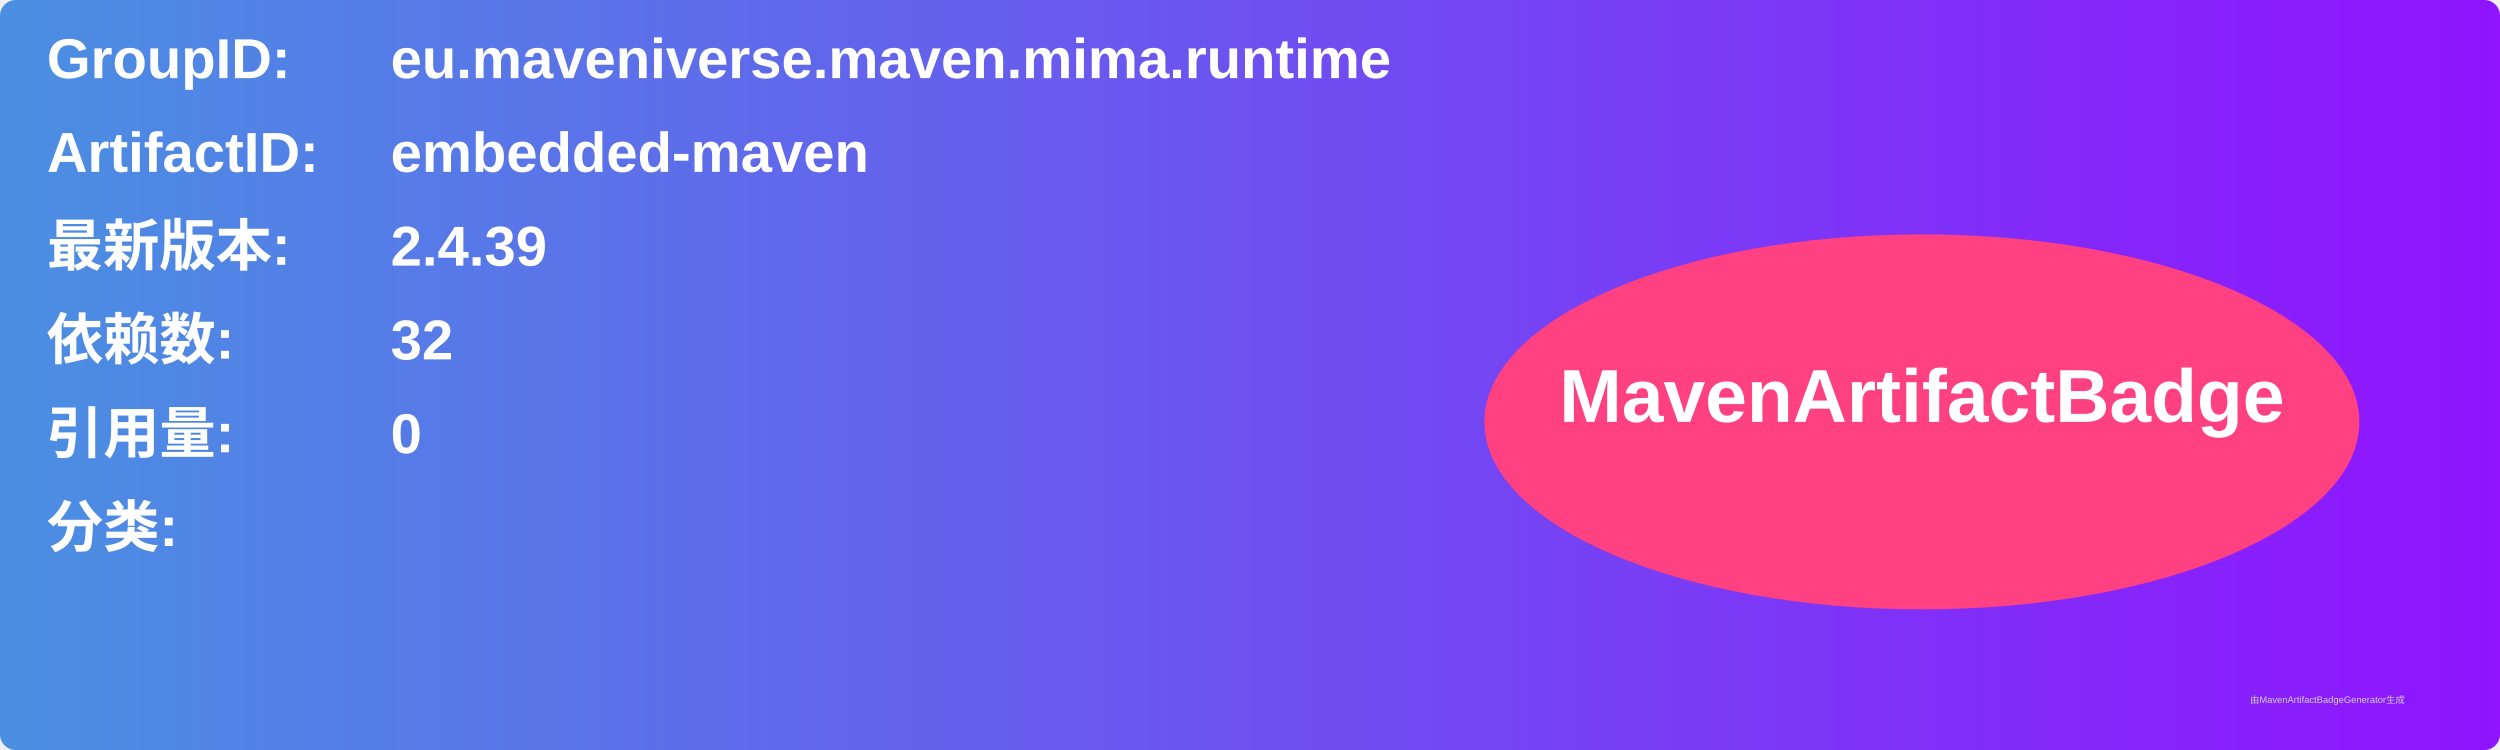
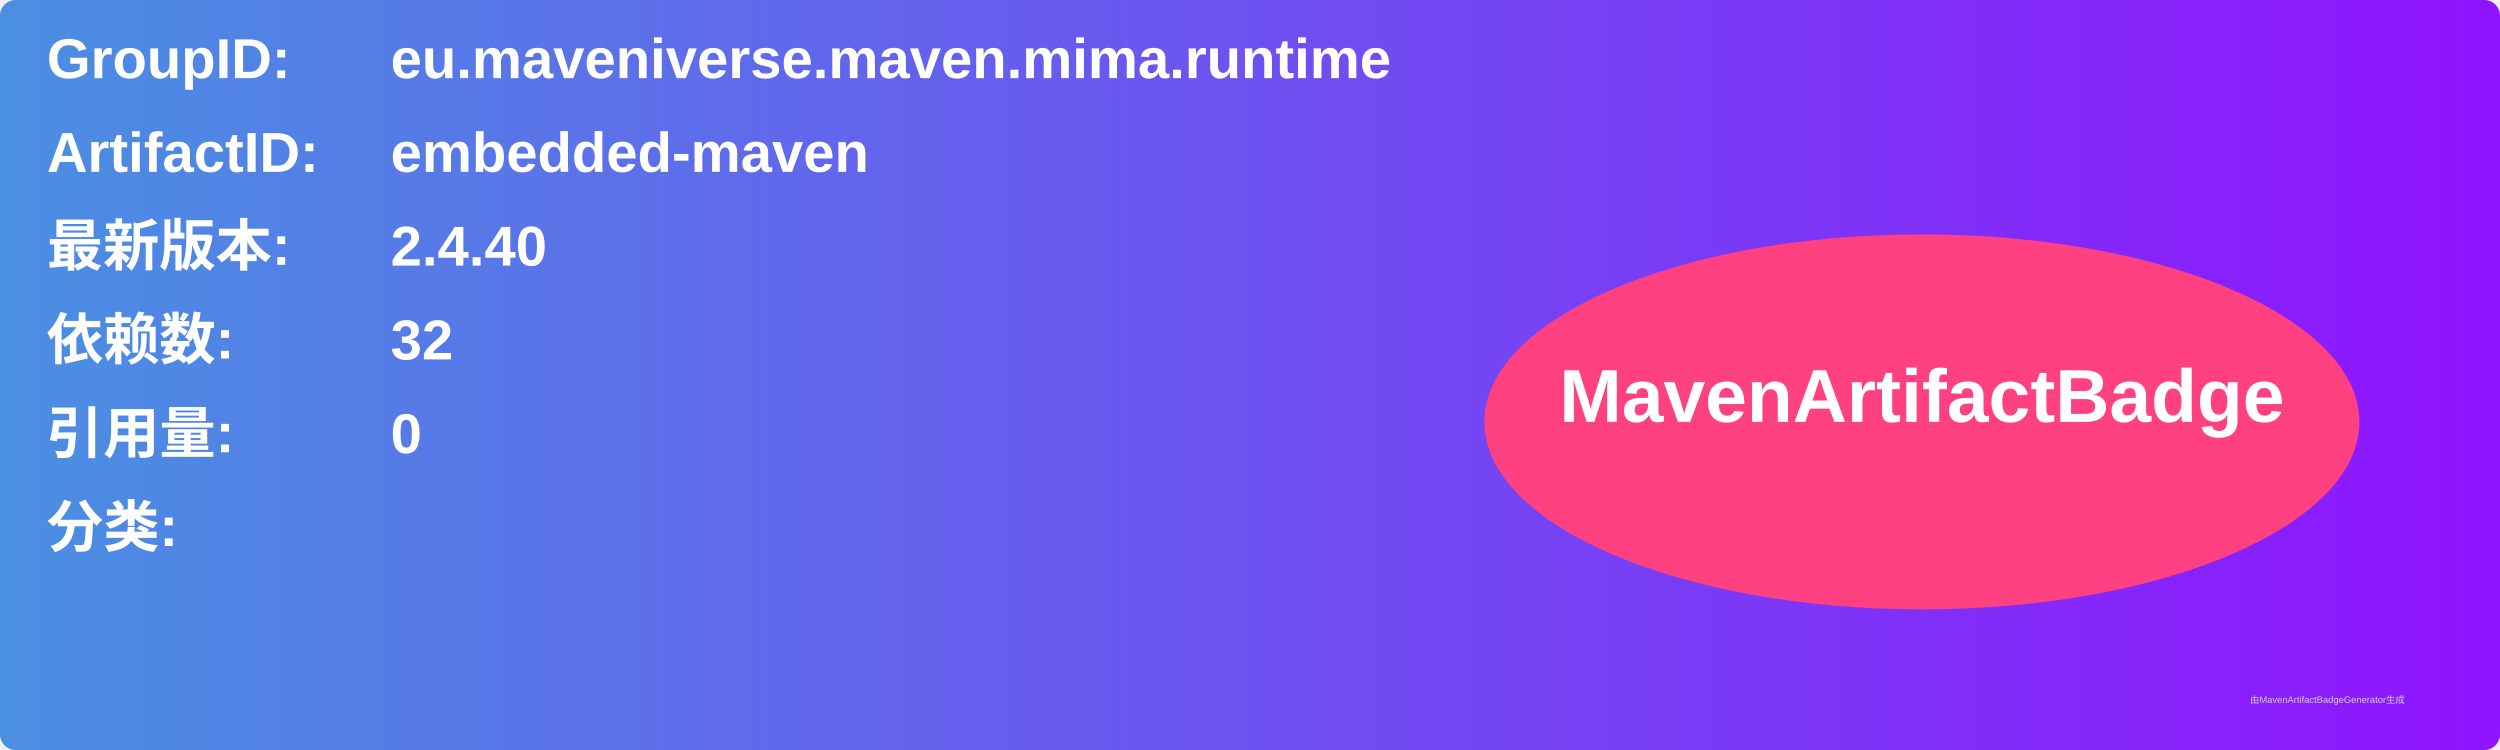
<svg xmlns="http://www.w3.org/2000/svg" width="800" height="240" viewBox="0 0 800 240">
  <linearGradient id="grad" x1="0%" y1="0%" x2="100%" y2="0%">
    <stop offset="0%" stop-color="#4a90e2" />
    <stop offset="100%" stop-color="#9013fe" />
  </linearGradient>
  <rect width="100%" height="100%" rx="5" ry="5" fill="url(#grad)" />
  <g transform="translate(15, 15)">
    <text x="0" y="10" font-family="Arial" font-size="18" fill="white" font-weight="bold" width="260">GroupID:</text>
    <text x="110" y="10" font-family="Arial" font-size="18" fill="white" font-weight="bold" width="460">eu.maveniverse.maven.mima.runtime</text>
    <text x="0" y="40" font-family="Arial" font-size="18" fill="white" font-weight="bold" width="260">ArtifactID:</text>
    <text x="110" y="40" font-family="Arial" font-size="18" fill="white" font-weight="bold" width="460">embedded-maven</text>
    <text x="0" y="70" font-family="Arial" font-size="18" fill="white" font-weight="bold">最新版本:</text>
    <text x="110" y="70" font-family="Arial" font-size="18" fill="white" font-weight="bold">
-       <tspan font-weight="bold">2.4.39</tspan>
+       <tspan font-weight="bold">2.4.40</tspan>
    </text>
    <text x="0" y="100" font-family="Arial" font-size="18" fill="white" font-weight="bold">依赖数: </text>
    <text x="110" y="100" font-family="Arial" font-size="18" fill="white">
      <tspan font-weight="bold">32</tspan>
    </text>
    <text x="0" y="130" font-family="Arial" font-size="18" fill="white" font-weight="bold">引用量: </text>
    <text x="110" y="130" font-family="Arial" font-size="18" fill="white">
      <tspan font-weight="bold">0</tspan>
    </text>
    <text x="0" y="160" font-family="Arial" font-size="18" fill="white" font-weight="bold">分类:</text>
    <text x="10" y="190" font-family="Arial" font-size="10" fill="white">
      <tspan font-weight="bold" />
    </text>
    <ellipse cx="600" cy="120" rx="140" ry="60" fill="#ff4081" />
    <text x="600" y="120" text-anchor="middle" font-family="Arial" font-size="24" fill="white" font-weight="bold">MavenArtifactBadge</text>
  </g>
  <text x="720" y="225" font-family="Arial" font-size="3" fill="#d0d0d0">由MavenArtifactBadgeGenerator生成</text>
</svg>
